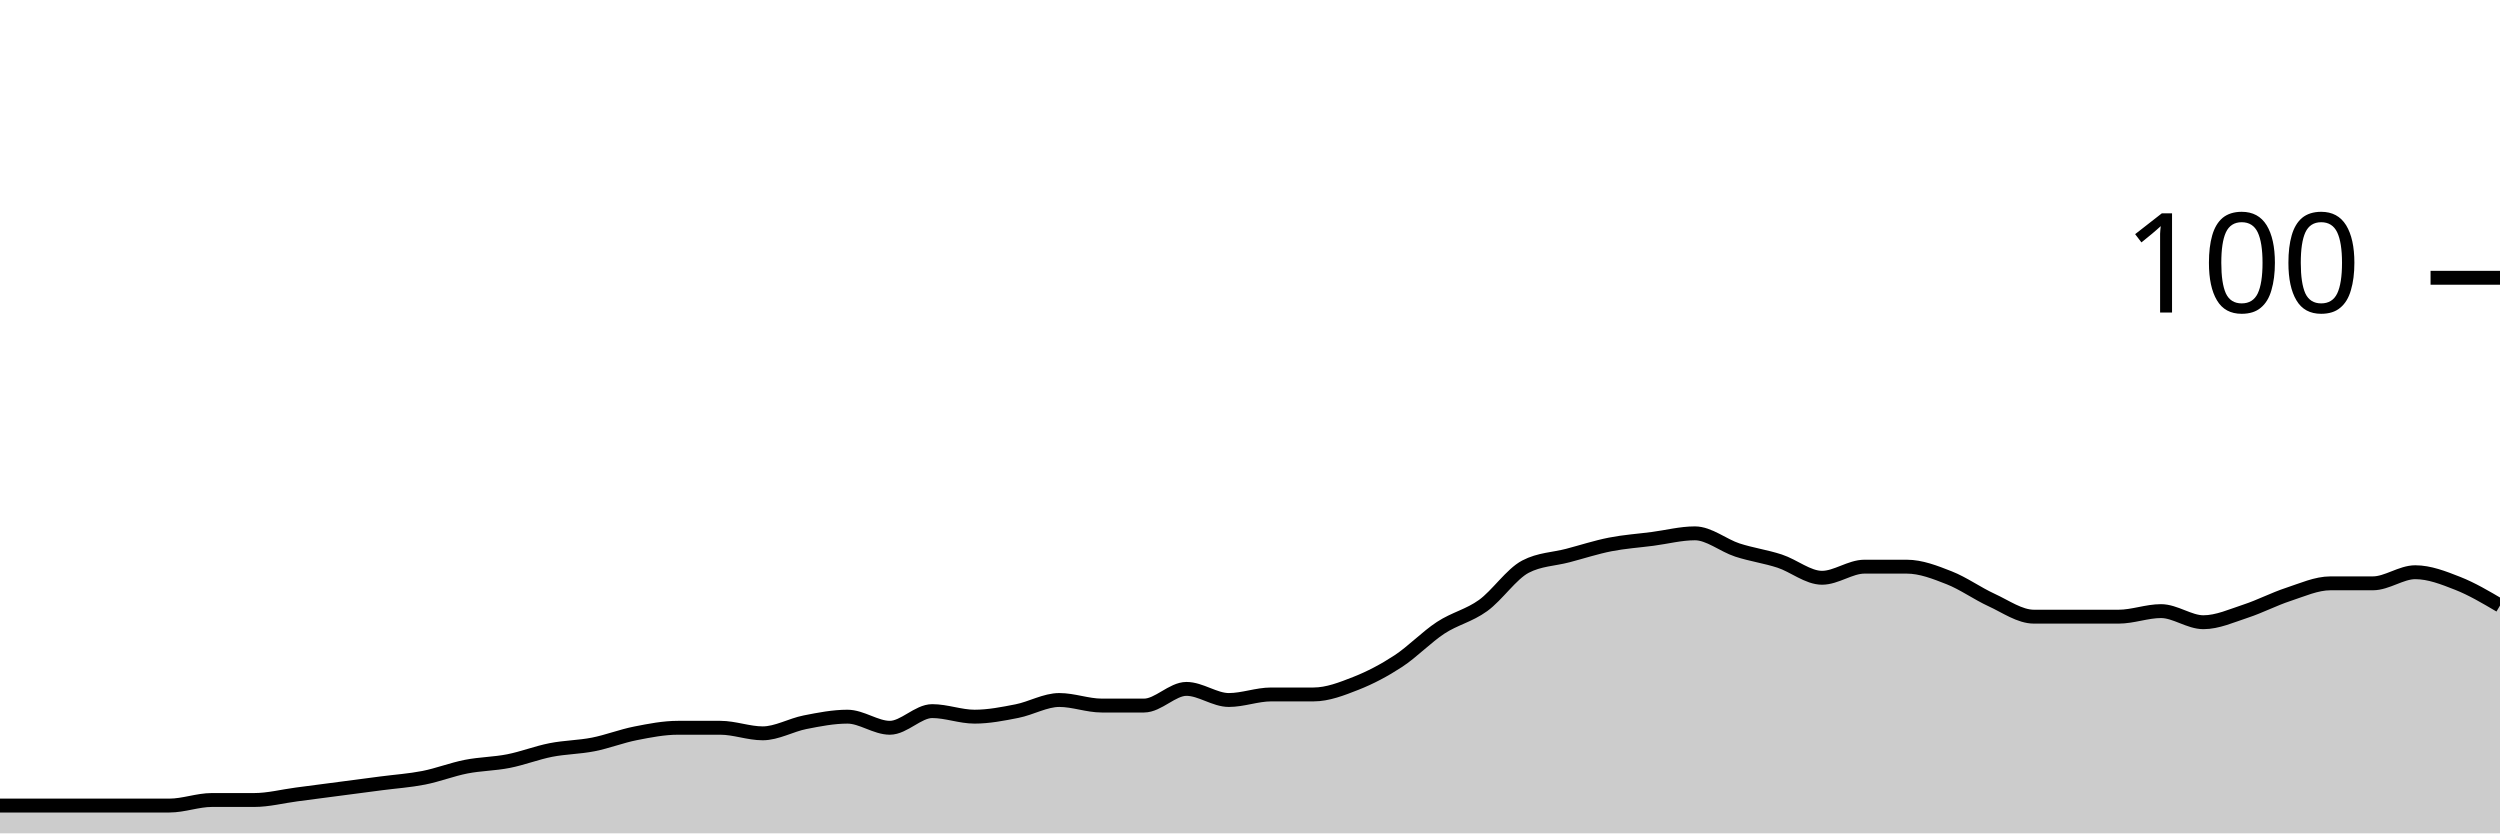
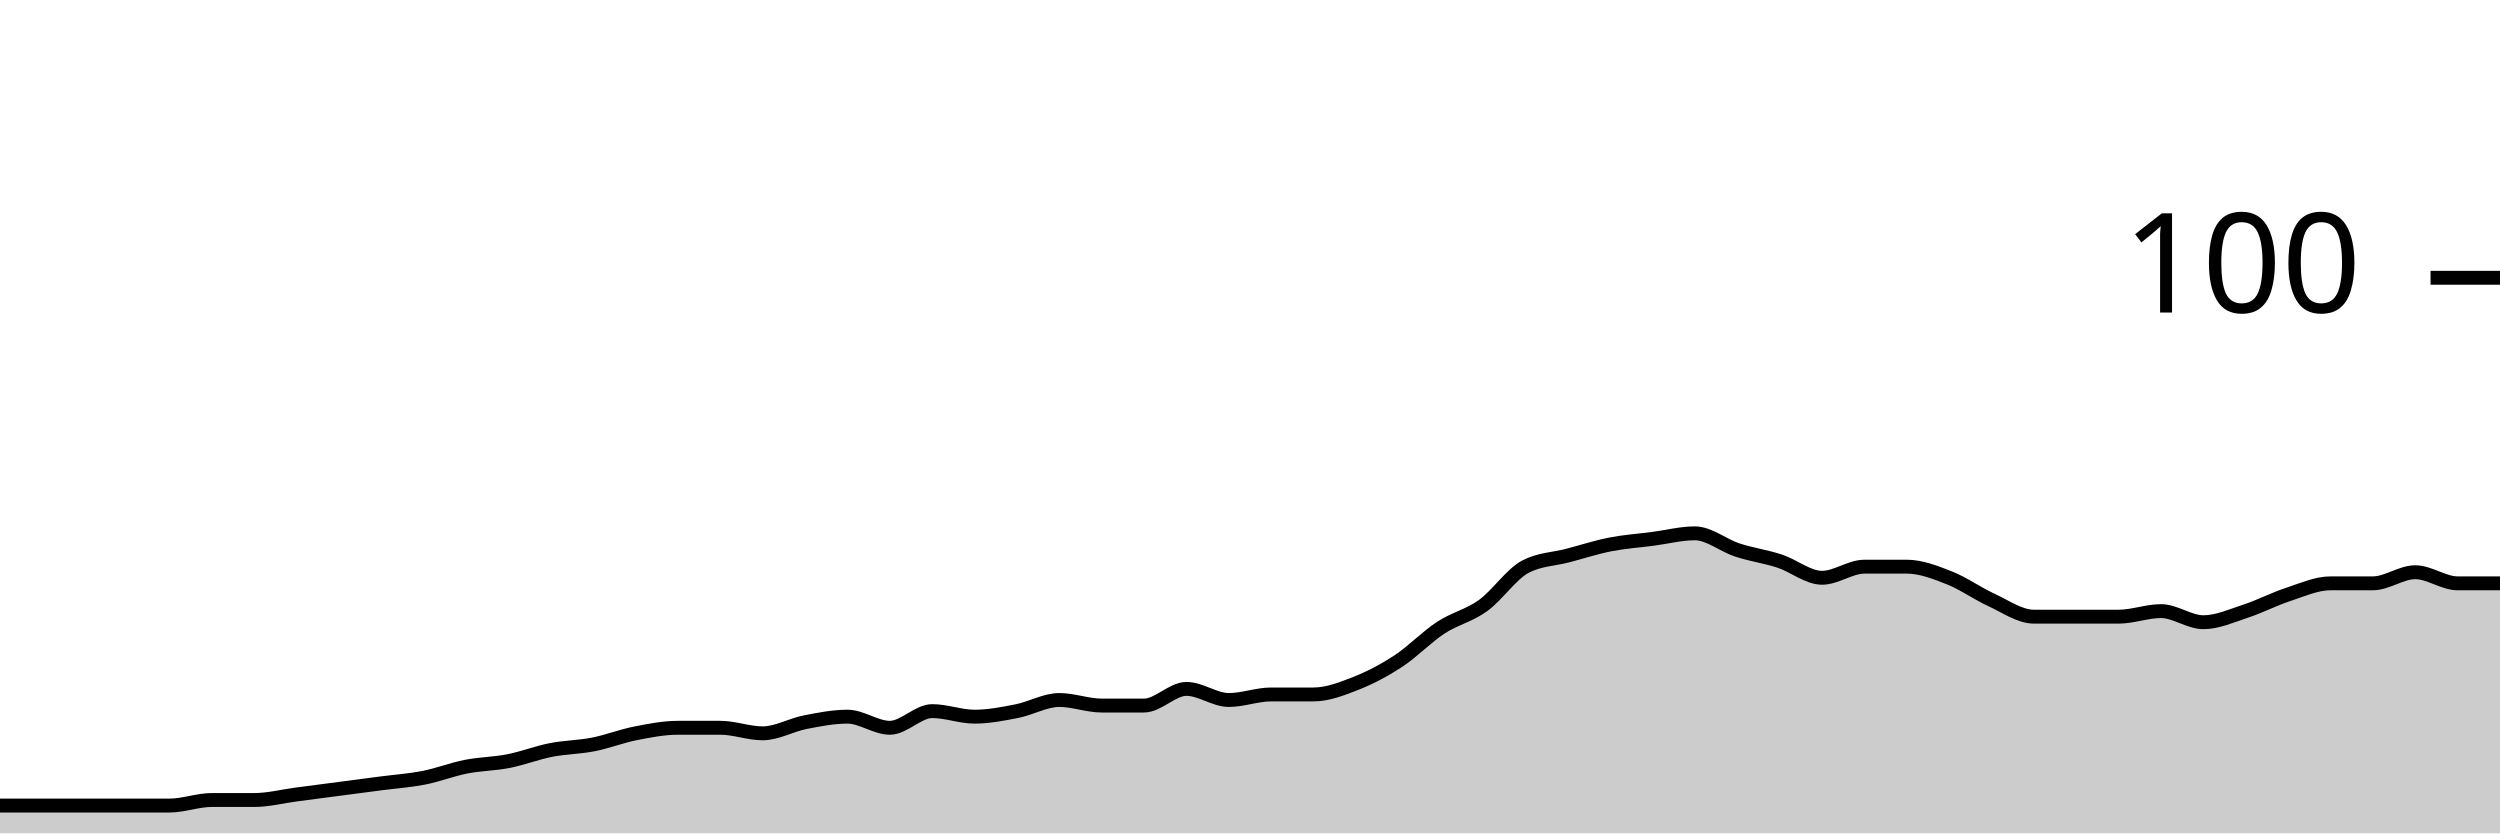
<svg xmlns="http://www.w3.org/2000/svg" viewBox="0 0 180 60">
  <g transform="translate(0,20)">
-     <path class="area" fill="rgba(0, 0, 0, 0.2)" d="M0,38C1.017,38,2.034,38,3.051,38C4.068,38,5.085,38,6.102,38C7.119,38,8.136,38,9.153,38C10.169,38,11.186,38,12.203,38C13.22,38,14.237,37.6,15.254,37.6C16.271,37.6,17.288,37.6,18.305,37.6C19.322,37.6,20.339,37.333,21.356,37.2C22.373,37.067,23.39,36.933,24.407,36.8C25.424,36.667,26.441,36.533,27.458,36.4C28.475,36.267,29.492,36.2,30.508,36C31.525,35.8,32.542,35.4,33.559,35.2C34.576,35,35.593,35,36.61,34.8C37.627,34.6,38.644,34.2,39.661,34C40.678,33.8,41.695,33.8,42.712,33.6C43.729,33.4,44.746,33,45.763,32.8C46.78,32.6,47.797,32.4,48.814,32.4C49.831,32.4,50.847,32.4,51.864,32.4C52.881,32.4,53.898,32.8,54.915,32.8C55.932,32.8,56.949,32.2,57.966,32C58.983,31.8,60,31.6,61.017,31.6C62.034,31.6,63.051,32.4,64.068,32.4C65.085,32.4,66.102,31.2,67.119,31.2C68.136,31.2,69.153,31.6,70.169,31.6C71.186,31.6,72.203,31.4,73.22,31.2C74.237,31,75.254,30.4,76.271,30.4C77.288,30.4,78.305,30.8,79.322,30.8C80.339,30.8,81.356,30.8,82.373,30.8C83.39,30.8,84.407,29.6,85.424,29.6C86.441,29.6,87.458,30.4,88.475,30.4C89.492,30.4,90.508,30,91.525,30C92.542,30,93.559,30,94.576,30C95.593,30,96.61,29.6,97.627,29.2C98.644,28.8,99.661,28.267,100.678,27.6C101.695,26.933,102.712,25.867,103.729,25.2C104.746,24.533,105.763,24.333,106.78,23.6C107.797,22.867,108.814,21.333,109.831,20.8C110.847,20.267,111.864,20.267,112.881,20C113.898,19.733,114.915,19.4,115.932,19.2C116.949,19,117.966,18.933,118.983,18.8C120,18.667,121.017,18.4,122.034,18.4C123.051,18.4,124.068,19.267,125.085,19.6C126.102,19.933,127.119,20.067,128.136,20.4C129.153,20.733,130.169,21.6,131.186,21.6C132.203,21.6,133.22,20.8,134.237,20.8C135.254,20.8,136.271,20.8,137.288,20.8C138.305,20.8,139.322,21.2,140.339,21.6C141.356,22,142.373,22.733,143.39,23.2C144.407,23.667,145.424,24.4,146.441,24.4C147.458,24.4,148.475,24.4,149.492,24.4C150.508,24.4,151.525,24.4,152.542,24.4C153.559,24.4,154.576,24,155.593,24C156.61,24,157.627,24.8,158.644,24.8C159.661,24.8,160.678,24.333,161.695,24C162.712,23.667,163.729,23.133,164.746,22.8C165.763,22.467,166.78,22,167.797,22C168.814,22,169.831,22,170.847,22C171.864,22,172.881,21.2,173.898,21.2C174.915,21.2,175.932,21.6,176.949,22C177.966,22.4,178.983,23,180,23.6L180,40C178.983,40,177.966,40,176.949,40C175.932,40,174.915,40,173.898,40C172.881,40,171.864,40,170.847,40C169.831,40,168.814,40,167.797,40C166.78,40,165.763,40,164.746,40C163.729,40,162.712,40,161.695,40C160.678,40,159.661,40,158.644,40C157.627,40,156.61,40,155.593,40C154.576,40,153.559,40,152.542,40C151.525,40,150.508,40,149.492,40C148.475,40,147.458,40,146.441,40C145.424,40,144.407,40,143.39,40C142.373,40,141.356,40,140.339,40C139.322,40,138.305,40,137.288,40C136.271,40,135.254,40,134.237,40C133.22,40,132.203,40,131.186,40C130.169,40,129.153,40,128.136,40C127.119,40,126.102,40,125.085,40C124.068,40,123.051,40,122.034,40C121.017,40,120,40,118.983,40C117.966,40,116.949,40,115.932,40C114.915,40,113.898,40,112.881,40C111.864,40,110.847,40,109.831,40C108.814,40,107.797,40,106.78,40C105.763,40,104.746,40,103.729,40C102.712,40,101.695,40,100.678,40C99.661,40,98.644,40,97.627,40C96.61,40,95.593,40,94.576,40C93.559,40,92.542,40,91.525,40C90.508,40,89.492,40,88.475,40C87.458,40,86.441,40,85.424,40C84.407,40,83.39,40,82.373,40C81.356,40,80.339,40,79.322,40C78.305,40,77.288,40,76.271,40C75.254,40,74.237,40,73.22,40C72.203,40,71.186,40,70.169,40C69.153,40,68.136,40,67.119,40C66.102,40,65.085,40,64.068,40C63.051,40,62.034,40,61.017,40C60,40,58.983,40,57.966,40C56.949,40,55.932,40,54.915,40C53.898,40,52.881,40,51.864,40C50.847,40,49.831,40,48.814,40C47.797,40,46.78,40,45.763,40C44.746,40,43.729,40,42.712,40C41.695,40,40.678,40,39.661,40C38.644,40,37.627,40,36.61,40C35.593,40,34.576,40,33.559,40C32.542,40,31.525,40,30.508,40C29.492,40,28.475,40,27.458,40C26.441,40,25.424,40,24.407,40C23.39,40,22.373,40,21.356,40C20.339,40,19.322,40,18.305,40C17.288,40,16.271,40,15.254,40C14.237,40,13.22,40,12.203,40C11.186,40,10.169,40,9.153,40C8.136,40,7.119,40,6.102,40C5.085,40,4.068,40,3.051,40C2.034,40,1.017,40,0,40Z" />
-     <path class="line" stroke="black" fill="none" d="M0,38C1.017,38,2.034,38,3.051,38C4.068,38,5.085,38,6.102,38C7.119,38,8.136,38,9.153,38C10.169,38,11.186,38,12.203,38C13.22,38,14.237,37.6,15.254,37.6C16.271,37.6,17.288,37.6,18.305,37.6C19.322,37.6,20.339,37.333,21.356,37.2C22.373,37.067,23.39,36.933,24.407,36.8C25.424,36.667,26.441,36.533,27.458,36.4C28.475,36.267,29.492,36.2,30.508,36C31.525,35.8,32.542,35.4,33.559,35.2C34.576,35,35.593,35,36.61,34.8C37.627,34.6,38.644,34.2,39.661,34C40.678,33.8,41.695,33.8,42.712,33.6C43.729,33.4,44.746,33,45.763,32.8C46.78,32.6,47.797,32.4,48.814,32.4C49.831,32.4,50.847,32.4,51.864,32.4C52.881,32.4,53.898,32.8,54.915,32.8C55.932,32.8,56.949,32.2,57.966,32C58.983,31.8,60,31.6,61.017,31.6C62.034,31.6,63.051,32.4,64.068,32.4C65.085,32.4,66.102,31.2,67.119,31.2C68.136,31.2,69.153,31.6,70.169,31.6C71.186,31.6,72.203,31.4,73.22,31.2C74.237,31,75.254,30.4,76.271,30.4C77.288,30.4,78.305,30.8,79.322,30.8C80.339,30.8,81.356,30.8,82.373,30.8C83.39,30.8,84.407,29.6,85.424,29.6C86.441,29.6,87.458,30.4,88.475,30.4C89.492,30.4,90.508,30,91.525,30C92.542,30,93.559,30,94.576,30C95.593,30,96.61,29.6,97.627,29.2C98.644,28.8,99.661,28.267,100.678,27.6C101.695,26.933,102.712,25.867,103.729,25.2C104.746,24.533,105.763,24.333,106.78,23.6C107.797,22.867,108.814,21.333,109.831,20.8C110.847,20.267,111.864,20.267,112.881,20C113.898,19.733,114.915,19.4,115.932,19.2C116.949,19,117.966,18.933,118.983,18.8C120,18.667,121.017,18.4,122.034,18.4C123.051,18.4,124.068,19.267,125.085,19.6C126.102,19.933,127.119,20.067,128.136,20.4C129.153,20.733,130.169,21.6,131.186,21.6C132.203,21.6,133.22,20.8,134.237,20.8C135.254,20.8,136.271,20.8,137.288,20.8C138.305,20.8,139.322,21.2,140.339,21.6C141.356,22,142.373,22.733,143.39,23.2C144.407,23.667,145.424,24.4,146.441,24.4C147.458,24.4,148.475,24.4,149.492,24.4C150.508,24.4,151.525,24.4,152.542,24.4C153.559,24.4,154.576,24,155.593,24C156.61,24,157.627,24.8,158.644,24.8C159.661,24.8,160.678,24.333,161.695,24C162.712,23.667,163.729,23.133,164.746,22.8C165.763,22.467,166.78,22,167.797,22C168.814,22,169.831,22,170.847,22C171.864,22,172.881,21.2,173.898,21.2C174.915,21.2,175.932,21.6,176.949,22C177.966,22.4,178.983,23,180,23.6" />
+     <path class="area" fill="rgba(0, 0, 0, 0.2)" d="M0,38C1.017,38,2.034,38,3.051,38C4.068,38,5.085,38,6.102,38C7.119,38,8.136,38,9.153,38C10.169,38,11.186,38,12.203,38C13.22,38,14.237,37.6,15.254,37.6C16.271,37.6,17.288,37.6,18.305,37.6C19.322,37.6,20.339,37.333,21.356,37.2C22.373,37.067,23.39,36.933,24.407,36.8C25.424,36.667,26.441,36.533,27.458,36.4C28.475,36.267,29.492,36.2,30.508,36C31.525,35.8,32.542,35.4,33.559,35.2C34.576,35,35.593,35,36.61,34.8C37.627,34.6,38.644,34.2,39.661,34C40.678,33.8,41.695,33.8,42.712,33.6C43.729,33.4,44.746,33,45.763,32.8C46.78,32.6,47.797,32.4,48.814,32.4C49.831,32.4,50.847,32.4,51.864,32.4C52.881,32.4,53.898,32.8,54.915,32.8C55.932,32.8,56.949,32.2,57.966,32C58.983,31.8,60,31.6,61.017,31.6C62.034,31.6,63.051,32.4,64.068,32.4C65.085,32.4,66.102,31.2,67.119,31.2C68.136,31.2,69.153,31.6,70.169,31.6C71.186,31.6,72.203,31.4,73.22,31.2C74.237,31,75.254,30.4,76.271,30.4C77.288,30.4,78.305,30.8,79.322,30.8C80.339,30.8,81.356,30.8,82.373,30.8C83.39,30.8,84.407,29.6,85.424,29.6C86.441,29.6,87.458,30.4,88.475,30.4C89.492,30.4,90.508,30,91.525,30C92.542,30,93.559,30,94.576,30C95.593,30,96.61,29.6,97.627,29.2C98.644,28.8,99.661,28.267,100.678,27.6C101.695,26.933,102.712,25.867,103.729,25.2C104.746,24.533,105.763,24.333,106.78,23.6C107.797,22.867,108.814,21.333,109.831,20.8C110.847,20.267,111.864,20.267,112.881,20C113.898,19.733,114.915,19.4,115.932,19.2C116.949,19,117.966,18.933,118.983,18.8C120,18.667,121.017,18.4,122.034,18.4C123.051,18.4,124.068,19.267,125.085,19.6C126.102,19.933,127.119,20.067,128.136,20.4C129.153,20.733,130.169,21.6,131.186,21.6C132.203,21.6,133.22,20.8,134.237,20.8C135.254,20.8,136.271,20.8,137.288,20.8C138.305,20.8,139.322,21.2,140.339,21.6C141.356,22,142.373,22.733,143.39,23.2C144.407,23.667,145.424,24.4,146.441,24.4C147.458,24.4,148.475,24.4,149.492,24.4C150.508,24.4,151.525,24.4,152.542,24.4C153.559,24.4,154.576,24,155.593,24C156.61,24,157.627,24.8,158.644,24.8C159.661,24.8,160.678,24.333,161.695,24C162.712,23.667,163.729,23.133,164.746,22.8C165.763,22.467,166.78,22,167.797,22C168.814,22,169.831,22,170.847,22C171.864,22,172.881,21.2,173.898,21.2C174.915,21.2,175.932,22,176.949,22C177.966,22,178.983,22,180,22L180,40C178.983,40,177.966,40,176.949,40C175.932,40,174.915,40,173.898,40C172.881,40,171.864,40,170.847,40C169.831,40,168.814,40,167.797,40C166.78,40,165.763,40,164.746,40C163.729,40,162.712,40,161.695,40C160.678,40,159.661,40,158.644,40C157.627,40,156.61,40,155.593,40C154.576,40,153.559,40,152.542,40C151.525,40,150.508,40,149.492,40C148.475,40,147.458,40,146.441,40C145.424,40,144.407,40,143.39,40C142.373,40,141.356,40,140.339,40C139.322,40,138.305,40,137.288,40C136.271,40,135.254,40,134.237,40C133.22,40,132.203,40,131.186,40C130.169,40,129.153,40,128.136,40C127.119,40,126.102,40,125.085,40C124.068,40,123.051,40,122.034,40C121.017,40,120,40,118.983,40C117.966,40,116.949,40,115.932,40C114.915,40,113.898,40,112.881,40C111.864,40,110.847,40,109.831,40C108.814,40,107.797,40,106.78,40C105.763,40,104.746,40,103.729,40C102.712,40,101.695,40,100.678,40C99.661,40,98.644,40,97.627,40C96.61,40,95.593,40,94.576,40C93.559,40,92.542,40,91.525,40C90.508,40,89.492,40,88.475,40C87.458,40,86.441,40,85.424,40C84.407,40,83.39,40,82.373,40C81.356,40,80.339,40,79.322,40C78.305,40,77.288,40,76.271,40C75.254,40,74.237,40,73.22,40C72.203,40,71.186,40,70.169,40C69.153,40,68.136,40,67.119,40C66.102,40,65.085,40,64.068,40C63.051,40,62.034,40,61.017,40C60,40,58.983,40,57.966,40C56.949,40,55.932,40,54.915,40C53.898,40,52.881,40,51.864,40C50.847,40,49.831,40,48.814,40C47.797,40,46.78,40,45.763,40C44.746,40,43.729,40,42.712,40C41.695,40,40.678,40,39.661,40C38.644,40,37.627,40,36.61,40C35.593,40,34.576,40,33.559,40C32.542,40,31.525,40,30.508,40C29.492,40,28.475,40,27.458,40C26.441,40,25.424,40,24.407,40C23.39,40,22.373,40,21.356,40C20.339,40,19.322,40,18.305,40C17.288,40,16.271,40,15.254,40C14.237,40,13.22,40,12.203,40C11.186,40,10.169,40,9.153,40C8.136,40,7.119,40,6.102,40C5.085,40,4.068,40,3.051,40C2.034,40,1.017,40,0,40Z" />
+     <path class="line" stroke="black" fill="none" d="M0,38C1.017,38,2.034,38,3.051,38C4.068,38,5.085,38,6.102,38C7.119,38,8.136,38,9.153,38C10.169,38,11.186,38,12.203,38C13.22,38,14.237,37.6,15.254,37.6C16.271,37.6,17.288,37.6,18.305,37.6C19.322,37.6,20.339,37.333,21.356,37.2C22.373,37.067,23.39,36.933,24.407,36.8C25.424,36.667,26.441,36.533,27.458,36.4C28.475,36.267,29.492,36.2,30.508,36C31.525,35.8,32.542,35.4,33.559,35.2C34.576,35,35.593,35,36.61,34.8C37.627,34.6,38.644,34.2,39.661,34C40.678,33.8,41.695,33.8,42.712,33.6C43.729,33.4,44.746,33,45.763,32.8C46.78,32.6,47.797,32.4,48.814,32.4C49.831,32.4,50.847,32.4,51.864,32.4C52.881,32.4,53.898,32.8,54.915,32.8C55.932,32.8,56.949,32.2,57.966,32C58.983,31.8,60,31.6,61.017,31.6C62.034,31.6,63.051,32.4,64.068,32.4C65.085,32.4,66.102,31.2,67.119,31.2C68.136,31.2,69.153,31.6,70.169,31.6C71.186,31.6,72.203,31.4,73.22,31.2C74.237,31,75.254,30.4,76.271,30.4C77.288,30.4,78.305,30.8,79.322,30.8C80.339,30.8,81.356,30.8,82.373,30.8C83.39,30.8,84.407,29.6,85.424,29.6C86.441,29.6,87.458,30.4,88.475,30.4C89.492,30.4,90.508,30,91.525,30C92.542,30,93.559,30,94.576,30C95.593,30,96.61,29.6,97.627,29.2C98.644,28.8,99.661,28.267,100.678,27.6C101.695,26.933,102.712,25.867,103.729,25.2C104.746,24.533,105.763,24.333,106.78,23.6C107.797,22.867,108.814,21.333,109.831,20.8C110.847,20.267,111.864,20.267,112.881,20C113.898,19.733,114.915,19.4,115.932,19.2C116.949,19,117.966,18.933,118.983,18.8C120,18.667,121.017,18.4,122.034,18.4C123.051,18.4,124.068,19.267,125.085,19.6C126.102,19.933,127.119,20.067,128.136,20.4C129.153,20.733,130.169,21.6,131.186,21.6C132.203,21.6,133.22,20.8,134.237,20.8C135.254,20.8,136.271,20.8,137.288,20.8C138.305,20.8,139.322,21.2,140.339,21.6C141.356,22,142.373,22.733,143.39,23.2C144.407,23.667,145.424,24.4,146.441,24.4C147.458,24.4,148.475,24.4,149.492,24.4C150.508,24.4,151.525,24.4,152.542,24.4C153.559,24.4,154.576,24,155.593,24C156.61,24,157.627,24.8,158.644,24.8C159.661,24.8,160.678,24.333,161.695,24C162.712,23.667,163.729,23.133,164.746,22.8C165.763,22.467,166.78,22,167.797,22C168.814,22,169.831,22,170.847,22C171.864,22,172.881,21.2,173.898,21.2C174.915,21.2,175.932,22,176.949,22C177.966,22,178.983,22,180,22" />
    <path class="axis-ceiling" stroke-width="1" stroke="black" fill="none" d="M175,0L180,0" />
    <text class="axis-ceiling-label" font-family="sans-serif" text-anchor="end" font-size="10px" x="170" y="2.5">100</text>
  </g>
</svg>
